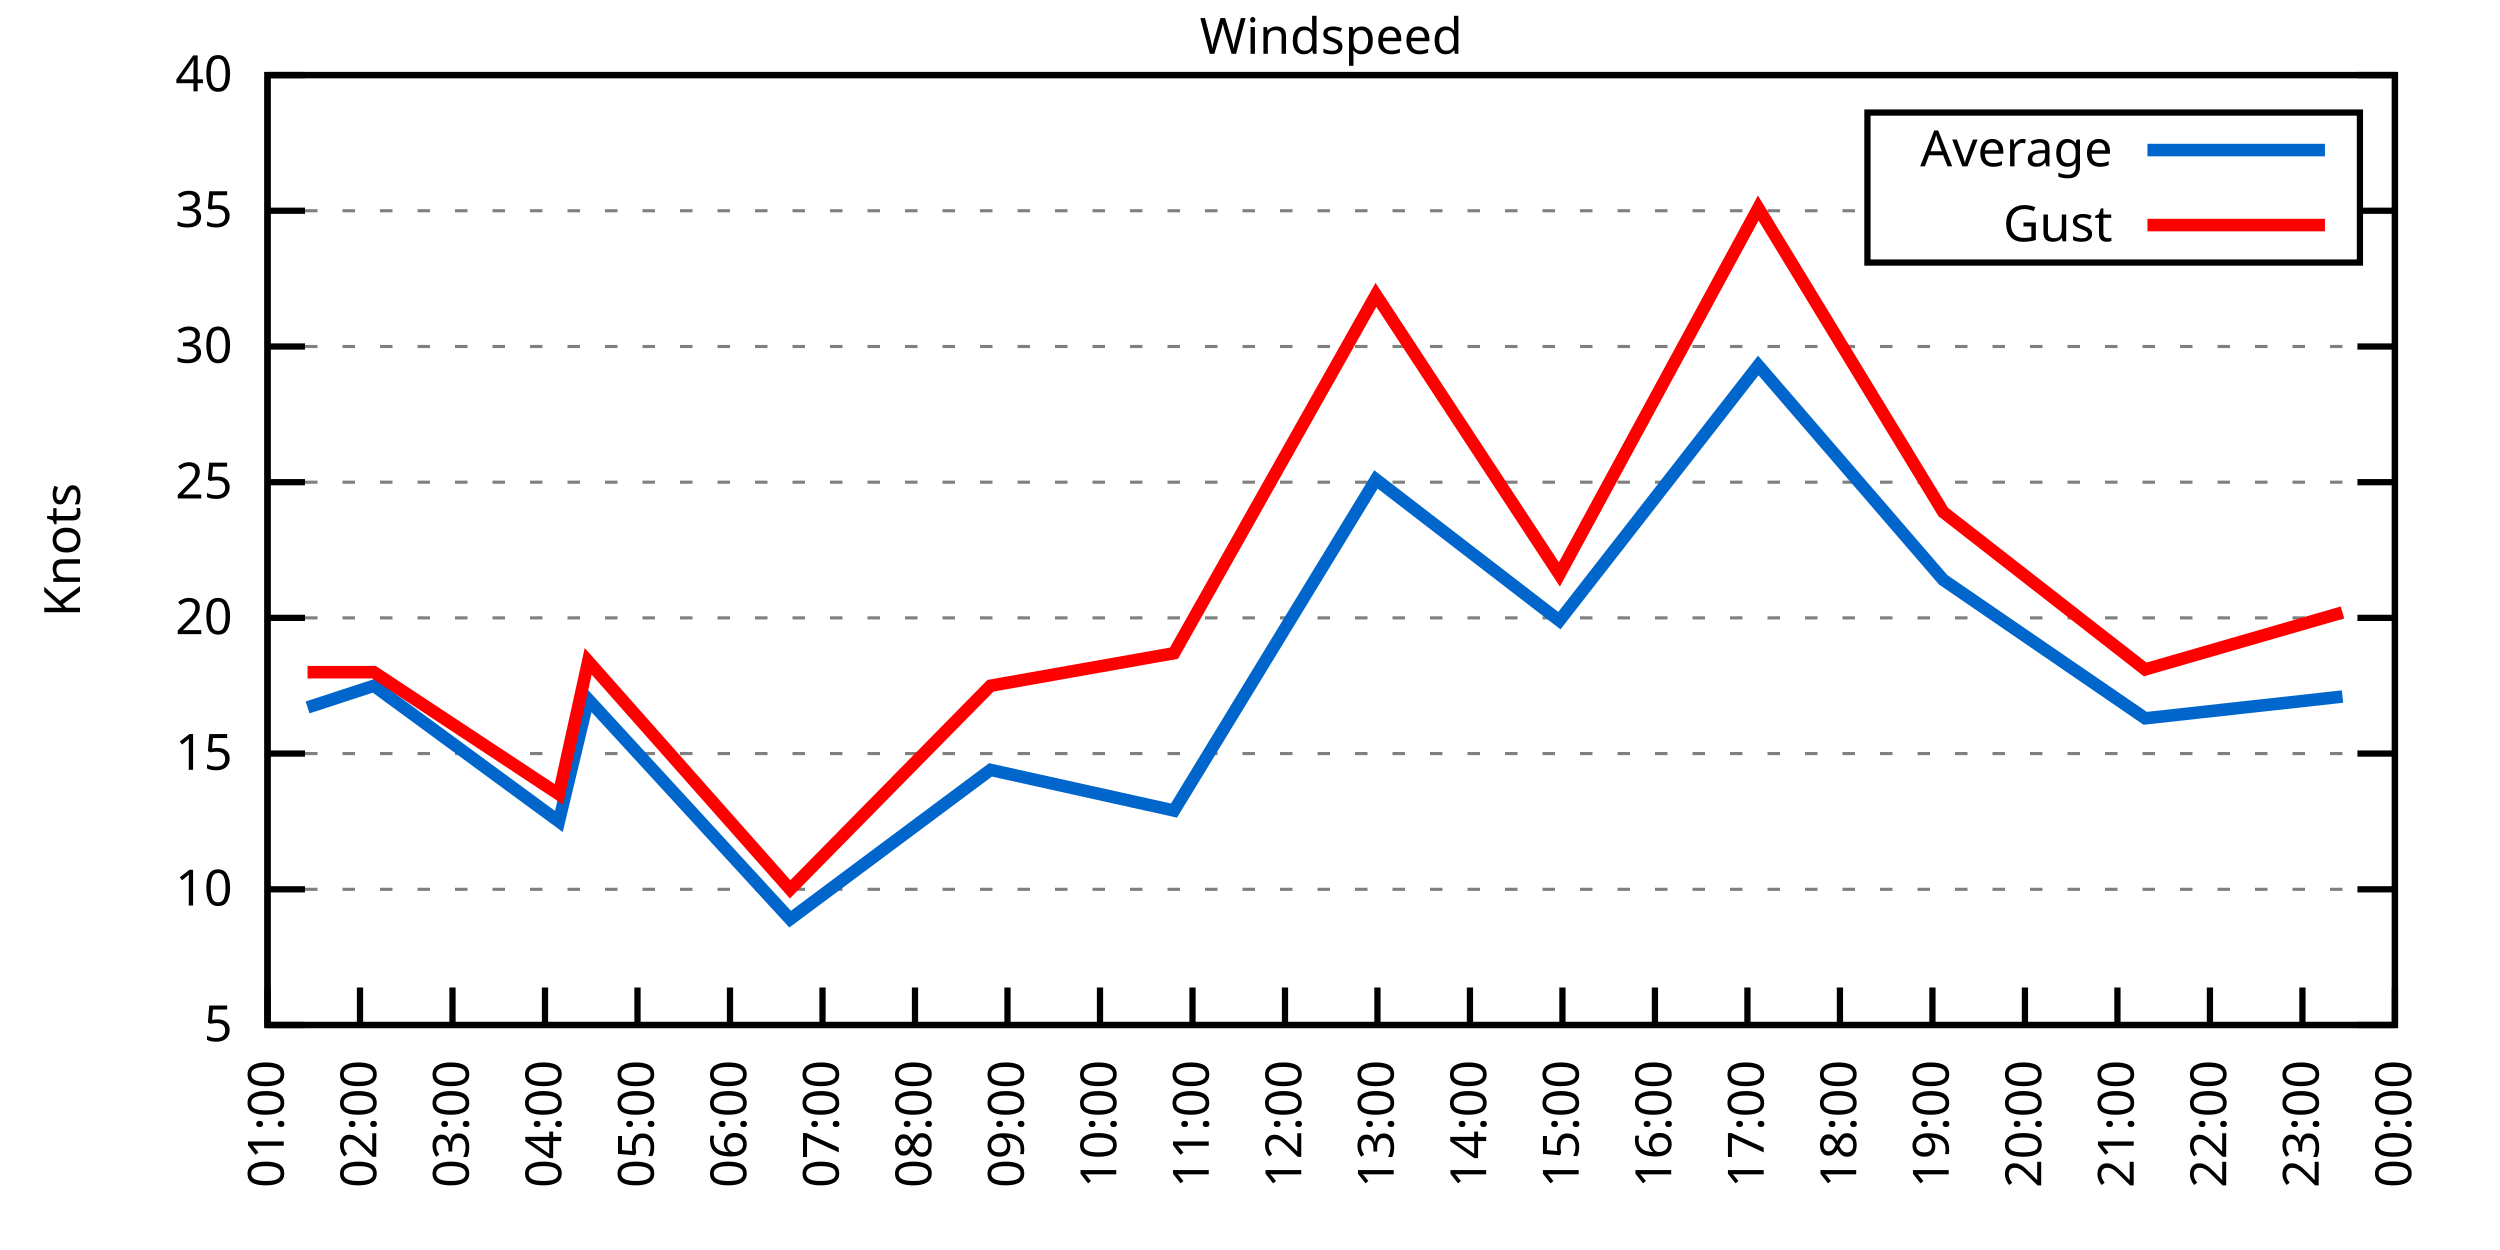
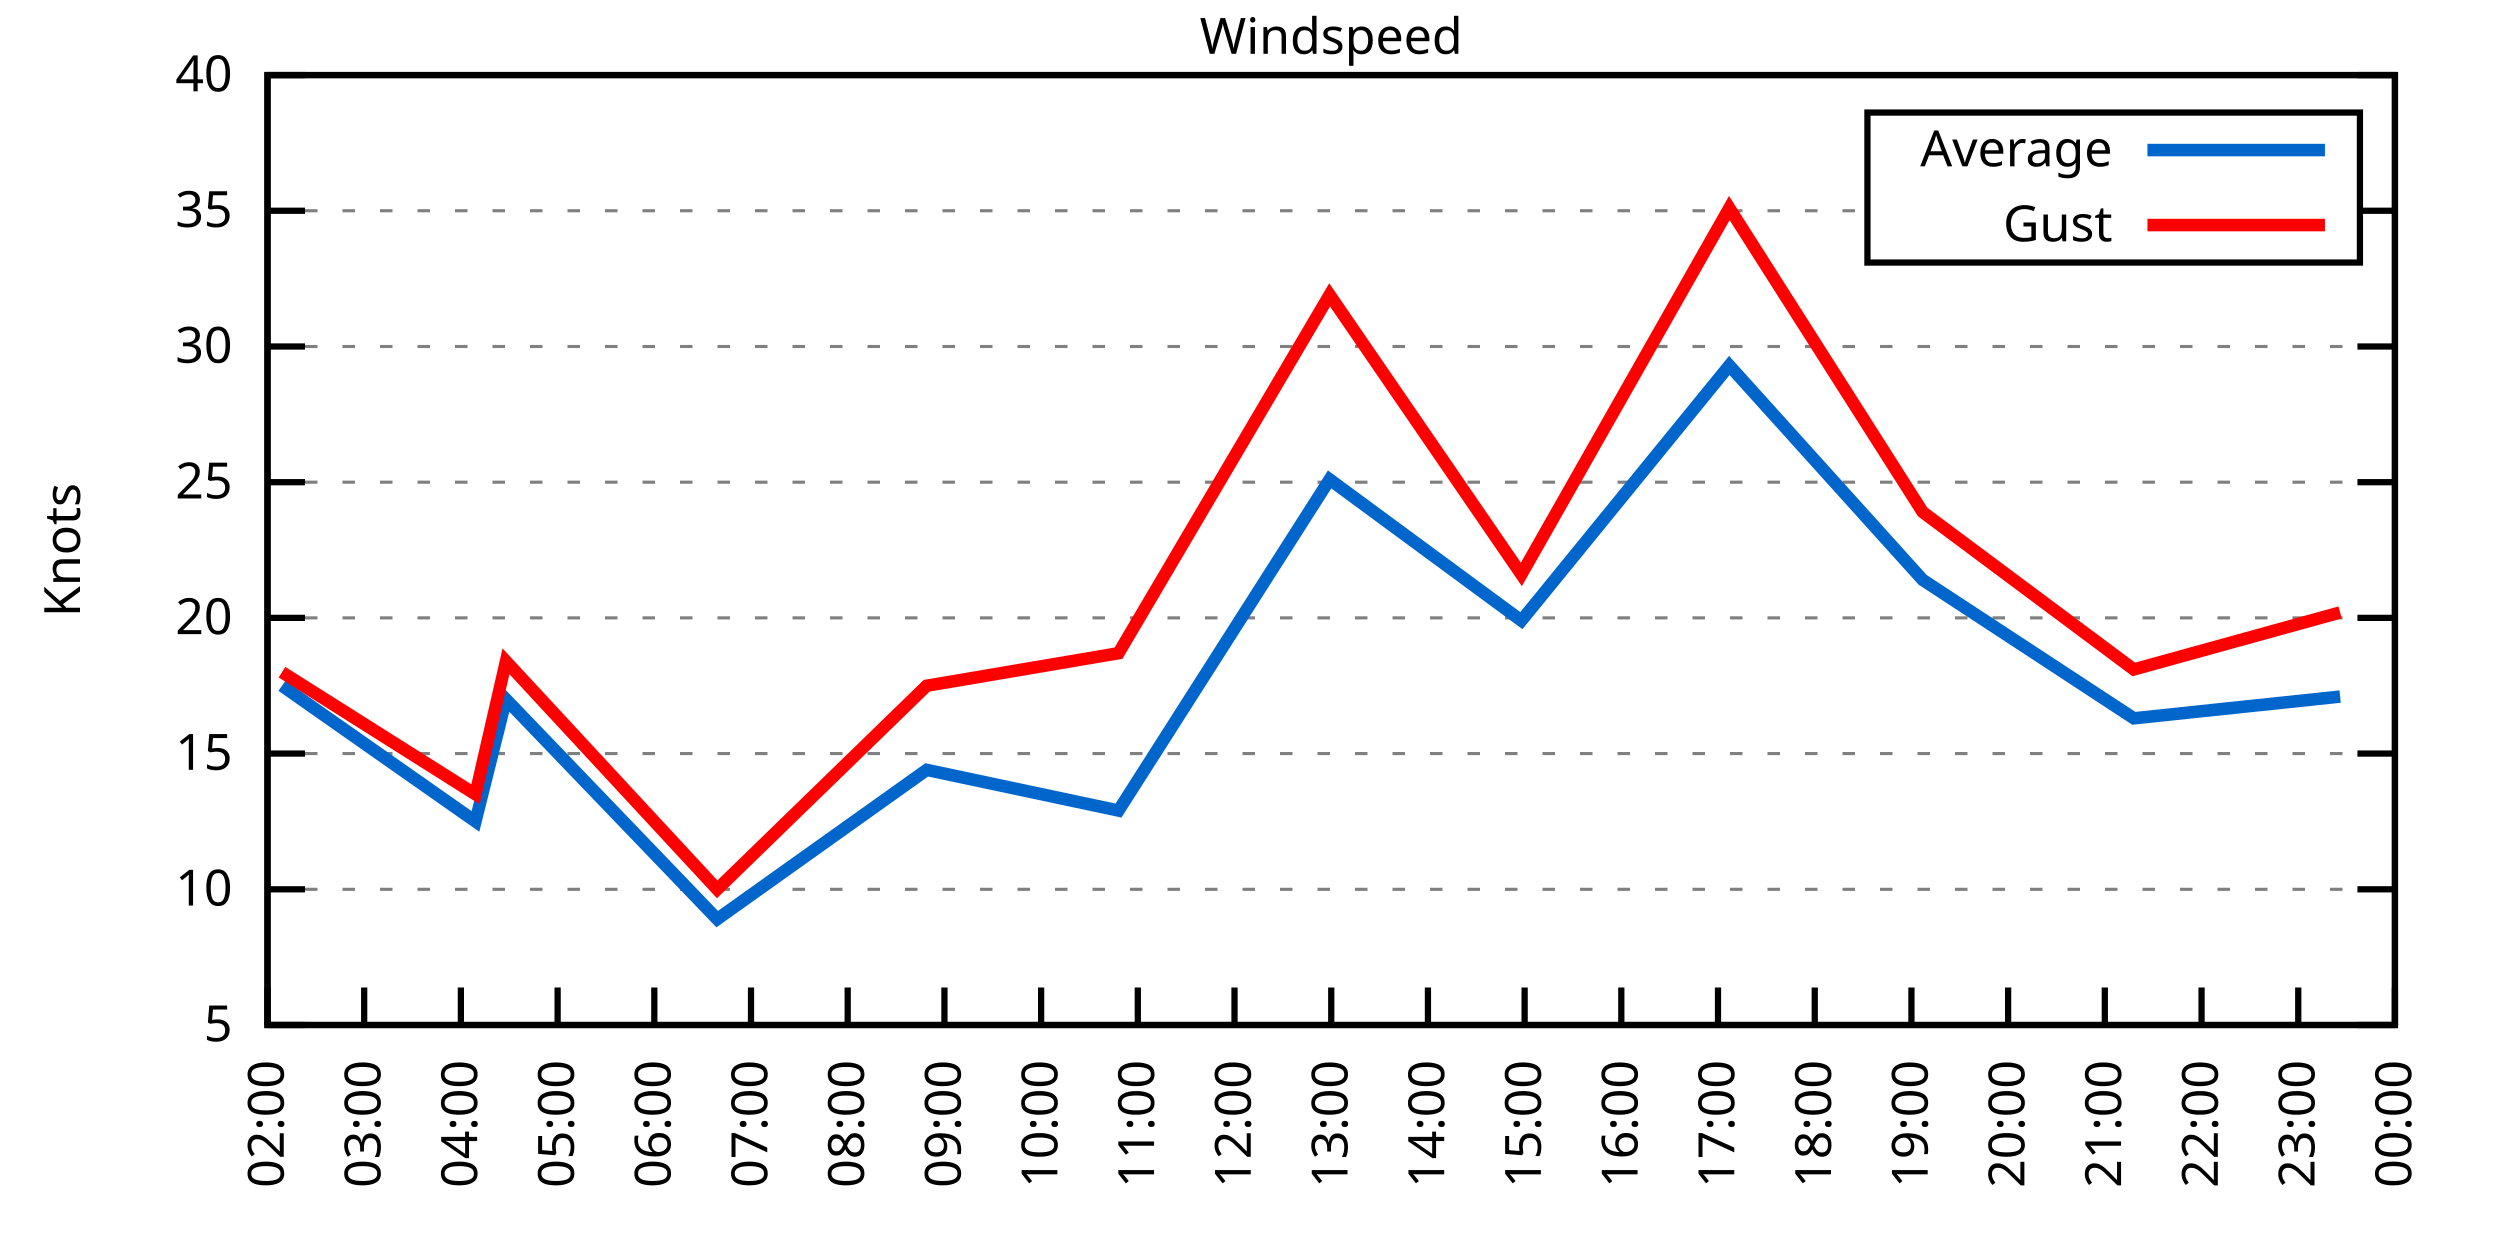
<svg xmlns="http://www.w3.org/2000/svg" xmlns:xlink="http://www.w3.org/1999/xlink" width="400" height="200" viewBox="0 0 400 200">
  <g id="gnuplot_canvas">
    <rect x="0" y="0" width="400" height="200" fill="none" />
    <defs>
      <circle id="gpDot" r="0.5" stroke-width="0.5" stroke="currentColor" />
      <path id="gpPt0" stroke-width="0.333" stroke="currentColor" d="M-1,0 h2 M0,-1 v2" />
      <path id="gpPt1" stroke-width="0.333" stroke="currentColor" d="M-1,-1 L1,1 M1,-1 L-1,1" />
      <path id="gpPt2" stroke-width="0.333" stroke="currentColor" d="M-1,0 L1,0 M0,-1 L0,1 M-1,-1 L1,1 M-1,1 L1,-1" />
      <rect id="gpPt3" stroke-width="0.333" stroke="currentColor" x="-1" y="-1" width="2" height="2" />
      <rect id="gpPt4" stroke-width="0.333" stroke="currentColor" fill="currentColor" x="-1" y="-1" width="2" height="2" />
      <circle id="gpPt5" stroke-width="0.333" stroke="currentColor" cx="0" cy="0" r="1" />
      <use xlink:href="#gpPt5" id="gpPt6" fill="currentColor" stroke="none" />
      <path id="gpPt7" stroke-width="0.333" stroke="currentColor" d="M0,-1.33 L-1.33,0.67 L1.33,0.67 z" />
      <use xlink:href="#gpPt7" id="gpPt8" fill="currentColor" stroke="none" />
      <use xlink:href="#gpPt7" id="gpPt9" stroke="currentColor" transform="rotate(180)" />
      <use xlink:href="#gpPt9" id="gpPt10" fill="currentColor" stroke="none" />
      <use xlink:href="#gpPt3" id="gpPt11" stroke="currentColor" transform="rotate(45)" />
      <use xlink:href="#gpPt11" id="gpPt12" fill="currentColor" stroke="none" />
      <path id="gpPt13" stroke-width="0.333" stroke="currentColor" d="M0,1.330 L1.265,0.411 L0.782,-1.067 L-0.782,-1.076 L-1.265,0.411 z" />
      <use xlink:href="#gpPt13" id="gpPt14" fill="currentColor" stroke="none" />
      <filter id="textbox" filterUnits="objectBoundingBox" x="0" y="0" height="1" width="1">
        <feFlood flood-color="white" flood-opacity="1" result="bgnd" />
        <feComposite in="SourceGraphic" in2="bgnd" operator="atop" />
      </filter>
      <filter id="greybox" filterUnits="objectBoundingBox" x="0" y="0" height="1" width="1">
        <feFlood flood-color="lightgrey" flood-opacity="1" result="grey" />
        <feComposite in="SourceGraphic" in2="grey" operator="atop" />
      </filter>
    </defs>
    <g fill="none" color="white" stroke="currentColor" stroke-width="1.00" stroke-linecap="butt" stroke-linejoin="miter">
</g>
    <g fill="none" color="black" stroke="currentColor" stroke-width="1.00" stroke-linecap="butt" stroke-linejoin="miter">
      <g stroke="none" shape-rendering="crispEdges">
        <polygon fill="rgb(255, 255, 255)" points="42.80,164.00 383.18,164.00 383.18,12.02 42.80,12.02 " />
      </g>
    </g>
    <g fill="none" color="black" stroke="currentColor" stroke-width="1.00" stroke-linecap="butt" stroke-linejoin="miter">
</g>
    <g fill="none" color="black" stroke="black" stroke-width="0.50" stroke-linecap="butt" stroke-linejoin="miter">
</g>
    <g fill="none" color="gray" stroke="currentColor" stroke-width="0.50" stroke-linecap="butt" stroke-linejoin="miter">
      <path stroke="gray" stroke-dasharray="2,4" class="gridline" d="M42.80,164.00 L383.19,164.00  " />
    </g>
    <g fill="none" color="gray" stroke="gray" stroke-width="1.00" stroke-linecap="butt" stroke-linejoin="miter">
</g>
    <g fill="none" color="black" stroke="currentColor" stroke-width="1.00" stroke-linecap="butt" stroke-linejoin="miter">
      <path stroke="black" d="M42.80,164.00 L48.80,164.00 M383.19,164.00 L377.19,164.00  " />
      <g transform="translate(37.20,166.60)" stroke="none" fill="black" font-family="Sans" font-size="8.00" text-anchor="end">
        <text>
          <tspan font-family="Sans"> 5</tspan>
        </text>
      </g>
    </g>
    <g fill="none" color="black" stroke="currentColor" stroke-width="1.00" stroke-linecap="butt" stroke-linejoin="miter">
</g>
    <g fill="none" color="black" stroke="black" stroke-width="0.50" stroke-linecap="butt" stroke-linejoin="miter">
</g>
    <g fill="none" color="gray" stroke="currentColor" stroke-width="0.50" stroke-linecap="butt" stroke-linejoin="miter">
      <path stroke="gray" stroke-dasharray="2,4" class="gridline" d="M42.80,142.29 L383.19,142.29  " />
    </g>
    <g fill="none" color="gray" stroke="gray" stroke-width="1.00" stroke-linecap="butt" stroke-linejoin="miter">
</g>
    <g fill="none" color="black" stroke="currentColor" stroke-width="1.00" stroke-linecap="butt" stroke-linejoin="miter">
      <path stroke="black" d="M42.80,142.29 L48.80,142.29 M383.19,142.29 L377.19,142.29  " />
      <g transform="translate(37.20,144.89)" stroke="none" fill="black" font-family="Sans" font-size="8.00" text-anchor="end">
        <text>
          <tspan font-family="Sans"> 10</tspan>
        </text>
      </g>
    </g>
    <g fill="none" color="black" stroke="currentColor" stroke-width="1.00" stroke-linecap="butt" stroke-linejoin="miter">
</g>
    <g fill="none" color="black" stroke="black" stroke-width="0.50" stroke-linecap="butt" stroke-linejoin="miter">
</g>
    <g fill="none" color="gray" stroke="currentColor" stroke-width="0.50" stroke-linecap="butt" stroke-linejoin="miter">
      <path stroke="gray" stroke-dasharray="2,4" class="gridline" d="M42.80,120.57 L383.19,120.57  " />
    </g>
    <g fill="none" color="gray" stroke="gray" stroke-width="1.00" stroke-linecap="butt" stroke-linejoin="miter">
</g>
    <g fill="none" color="black" stroke="currentColor" stroke-width="1.00" stroke-linecap="butt" stroke-linejoin="miter">
      <path stroke="black" d="M42.80,120.57 L48.80,120.57 M383.19,120.57 L377.19,120.57  " />
      <g transform="translate(37.20,123.17)" stroke="none" fill="black" font-family="Sans" font-size="8.00" text-anchor="end">
        <text>
          <tspan font-family="Sans"> 15</tspan>
        </text>
      </g>
    </g>
    <g fill="none" color="black" stroke="currentColor" stroke-width="1.00" stroke-linecap="butt" stroke-linejoin="miter">
</g>
    <g fill="none" color="black" stroke="black" stroke-width="0.50" stroke-linecap="butt" stroke-linejoin="miter">
</g>
    <g fill="none" color="gray" stroke="currentColor" stroke-width="0.50" stroke-linecap="butt" stroke-linejoin="miter">
      <path stroke="gray" stroke-dasharray="2,4" class="gridline" d="M42.80,98.86 L383.19,98.86  " />
    </g>
    <g fill="none" color="gray" stroke="gray" stroke-width="1.00" stroke-linecap="butt" stroke-linejoin="miter">
</g>
    <g fill="none" color="black" stroke="currentColor" stroke-width="1.00" stroke-linecap="butt" stroke-linejoin="miter">
      <path stroke="black" d="M42.80,98.86 L48.80,98.86 M383.19,98.86 L377.19,98.86  " />
      <g transform="translate(37.20,101.46)" stroke="none" fill="black" font-family="Sans" font-size="8.00" text-anchor="end">
        <text>
          <tspan font-family="Sans"> 20</tspan>
        </text>
      </g>
    </g>
    <g fill="none" color="black" stroke="currentColor" stroke-width="1.00" stroke-linecap="butt" stroke-linejoin="miter">
</g>
    <g fill="none" color="black" stroke="black" stroke-width="0.50" stroke-linecap="butt" stroke-linejoin="miter">
</g>
    <g fill="none" color="gray" stroke="currentColor" stroke-width="0.50" stroke-linecap="butt" stroke-linejoin="miter">
      <path stroke="gray" stroke-dasharray="2,4" class="gridline" d="M42.80,77.15 L383.19,77.15  " />
    </g>
    <g fill="none" color="gray" stroke="gray" stroke-width="1.00" stroke-linecap="butt" stroke-linejoin="miter">
</g>
    <g fill="none" color="black" stroke="currentColor" stroke-width="1.00" stroke-linecap="butt" stroke-linejoin="miter">
      <path stroke="black" d="M42.80,77.15 L48.80,77.15 M383.19,77.15 L377.19,77.15  " />
      <g transform="translate(37.20,79.75)" stroke="none" fill="black" font-family="Sans" font-size="8.00" text-anchor="end">
        <text>
          <tspan font-family="Sans"> 25</tspan>
        </text>
      </g>
    </g>
    <g fill="none" color="black" stroke="currentColor" stroke-width="1.00" stroke-linecap="butt" stroke-linejoin="miter">
</g>
    <g fill="none" color="black" stroke="black" stroke-width="0.50" stroke-linecap="butt" stroke-linejoin="miter">
</g>
    <g fill="none" color="gray" stroke="currentColor" stroke-width="0.50" stroke-linecap="butt" stroke-linejoin="miter">
      <path stroke="gray" stroke-dasharray="2,4" class="gridline" d="M42.80,55.44 L383.19,55.44  " />
    </g>
    <g fill="none" color="gray" stroke="gray" stroke-width="1.00" stroke-linecap="butt" stroke-linejoin="miter">
</g>
    <g fill="none" color="black" stroke="currentColor" stroke-width="1.00" stroke-linecap="butt" stroke-linejoin="miter">
      <path stroke="black" d="M42.80,55.44 L48.80,55.44 M383.19,55.44 L377.19,55.44  " />
      <g transform="translate(37.20,58.04)" stroke="none" fill="black" font-family="Sans" font-size="8.00" text-anchor="end">
        <text>
          <tspan font-family="Sans"> 30</tspan>
        </text>
      </g>
    </g>
    <g fill="none" color="black" stroke="currentColor" stroke-width="1.00" stroke-linecap="butt" stroke-linejoin="miter">
</g>
    <g fill="none" color="black" stroke="black" stroke-width="0.50" stroke-linecap="butt" stroke-linejoin="miter">
</g>
    <g fill="none" color="gray" stroke="currentColor" stroke-width="0.50" stroke-linecap="butt" stroke-linejoin="miter">
      <path stroke="gray" stroke-dasharray="2,4" class="gridline" d="M42.80,33.72 L298.79,33.72 M377.59,33.72 L383.19,33.72  " />
    </g>
    <g fill="none" color="gray" stroke="gray" stroke-width="1.00" stroke-linecap="butt" stroke-linejoin="miter">
</g>
    <g fill="none" color="black" stroke="currentColor" stroke-width="1.00" stroke-linecap="butt" stroke-linejoin="miter">
      <path stroke="black" d="M42.80,33.72 L48.80,33.72 M383.19,33.72 L377.19,33.72  " />
      <g transform="translate(37.20,36.32)" stroke="none" fill="black" font-family="Sans" font-size="8.00" text-anchor="end">
        <text>
          <tspan font-family="Sans"> 35</tspan>
        </text>
      </g>
    </g>
    <g fill="none" color="black" stroke="currentColor" stroke-width="1.00" stroke-linecap="butt" stroke-linejoin="miter">
</g>
    <g fill="none" color="black" stroke="black" stroke-width="0.50" stroke-linecap="butt" stroke-linejoin="miter">
</g>
    <g fill="none" color="gray" stroke="currentColor" stroke-width="0.50" stroke-linecap="butt" stroke-linejoin="miter">
      <path stroke="gray" stroke-dasharray="2,4" class="gridline" d="M42.80,12.01 L383.19,12.01  " />
    </g>
    <g fill="none" color="gray" stroke="gray" stroke-width="1.00" stroke-linecap="butt" stroke-linejoin="miter">
</g>
    <g fill="none" color="black" stroke="currentColor" stroke-width="1.00" stroke-linecap="butt" stroke-linejoin="miter">
      <path stroke="black" d="M42.80,12.01 L48.80,12.01 M383.19,12.01 L377.19,12.01  " />
      <g transform="translate(37.20,14.61)" stroke="none" fill="black" font-family="Sans" font-size="8.00" text-anchor="end">
        <text>
          <tspan font-family="Sans"> 40</tspan>
        </text>
      </g>
    </g>
    <g fill="none" color="black" stroke="currentColor" stroke-width="1.00" stroke-linecap="butt" stroke-linejoin="miter">
      <path stroke="black" d="M42.80,164.00 L42.80,158.00  " />
      <g transform="translate(45.40,169.60) rotate(270.00)" stroke="none" fill="black" font-family="Sans" font-size="8.00" text-anchor="end">
        <text>
-           <tspan font-family="Sans">01:00</tspan>
-         </text>
-       </g>
-     </g>
-     <g fill="none" color="black" stroke="currentColor" stroke-width="1.00" stroke-linecap="butt" stroke-linejoin="miter">
-       <path stroke="black" d="M57.60,164.00 L57.60,158.00  " />
-       <g transform="translate(60.20,169.60) rotate(270.00)" stroke="none" fill="black" font-family="Sans" font-size="8.00" text-anchor="end">
-         <text>
          <tspan font-family="Sans">02:00</tspan>
        </text>
      </g>
    </g>
    <g fill="none" color="black" stroke="currentColor" stroke-width="1.00" stroke-linecap="butt" stroke-linejoin="miter">
-       <path stroke="black" d="M72.40,164.00 L72.40,158.00  " />
-       <g transform="translate(75.00,169.60) rotate(270.00)" stroke="none" fill="black" font-family="Sans" font-size="8.00" text-anchor="end">
+       <path stroke="black" d="M58.27,164.00 L58.27,158.00  " />
+       <g transform="translate(60.87,169.60) rotate(270.00)" stroke="none" fill="black" font-family="Sans" font-size="8.00" text-anchor="end">
        <text>
          <tspan font-family="Sans">03:00</tspan>
        </text>
      </g>
    </g>
    <g fill="none" color="black" stroke="currentColor" stroke-width="1.00" stroke-linecap="butt" stroke-linejoin="miter">
-       <path stroke="black" d="M87.20,164.00 L87.20,158.00  " />
-       <g transform="translate(89.80,169.60) rotate(270.00)" stroke="none" fill="black" font-family="Sans" font-size="8.00" text-anchor="end">
+       <path stroke="black" d="M73.74,164.00 L73.74,158.00  " />
+       <g transform="translate(76.34,169.60) rotate(270.00)" stroke="none" fill="black" font-family="Sans" font-size="8.00" text-anchor="end">
        <text>
          <tspan font-family="Sans">04:00</tspan>
        </text>
      </g>
    </g>
    <g fill="none" color="black" stroke="currentColor" stroke-width="1.00" stroke-linecap="butt" stroke-linejoin="miter">
-       <path stroke="black" d="M102.00,164.00 L102.00,158.00  " />
-       <g transform="translate(104.60,169.60) rotate(270.00)" stroke="none" fill="black" font-family="Sans" font-size="8.00" text-anchor="end">
+       <path stroke="black" d="M89.22,164.00 L89.22,158.00  " />
+       <g transform="translate(91.82,169.60) rotate(270.00)" stroke="none" fill="black" font-family="Sans" font-size="8.00" text-anchor="end">
        <text>
          <tspan font-family="Sans">05:00</tspan>
        </text>
      </g>
    </g>
    <g fill="none" color="black" stroke="currentColor" stroke-width="1.00" stroke-linecap="butt" stroke-linejoin="miter">
-       <path stroke="black" d="M116.80,164.00 L116.80,158.00  " />
-       <g transform="translate(119.40,169.60) rotate(270.00)" stroke="none" fill="black" font-family="Sans" font-size="8.00" text-anchor="end">
+       <path stroke="black" d="M104.69,164.00 L104.69,158.00  " />
+       <g transform="translate(107.29,169.60) rotate(270.00)" stroke="none" fill="black" font-family="Sans" font-size="8.00" text-anchor="end">
        <text>
          <tspan font-family="Sans">06:00</tspan>
        </text>
      </g>
    </g>
    <g fill="none" color="black" stroke="currentColor" stroke-width="1.00" stroke-linecap="butt" stroke-linejoin="miter">
-       <path stroke="black" d="M131.60,164.00 L131.60,158.00  " />
-       <g transform="translate(134.20,169.60) rotate(270.00)" stroke="none" fill="black" font-family="Sans" font-size="8.00" text-anchor="end">
+       <path stroke="black" d="M120.16,164.00 L120.16,158.00  " />
+       <g transform="translate(122.76,169.60) rotate(270.00)" stroke="none" fill="black" font-family="Sans" font-size="8.00" text-anchor="end">
        <text>
          <tspan font-family="Sans">07:00</tspan>
        </text>
      </g>
    </g>
    <g fill="none" color="black" stroke="currentColor" stroke-width="1.00" stroke-linecap="butt" stroke-linejoin="miter">
-       <path stroke="black" d="M146.40,164.00 L146.40,158.00  " />
-       <g transform="translate(149.00,169.60) rotate(270.00)" stroke="none" fill="black" font-family="Sans" font-size="8.00" text-anchor="end">
+       <path stroke="black" d="M135.63,164.00 L135.63,158.00  " />
+       <g transform="translate(138.23,169.60) rotate(270.00)" stroke="none" fill="black" font-family="Sans" font-size="8.00" text-anchor="end">
        <text>
          <tspan font-family="Sans">08:00</tspan>
        </text>
      </g>
    </g>
    <g fill="none" color="black" stroke="currentColor" stroke-width="1.00" stroke-linecap="butt" stroke-linejoin="miter">
-       <path stroke="black" d="M161.20,164.00 L161.20,158.00  " />
-       <g transform="translate(163.80,169.60) rotate(270.00)" stroke="none" fill="black" font-family="Sans" font-size="8.00" text-anchor="end">
+       <path stroke="black" d="M151.11,164.00 L151.11,158.00  " />
+       <g transform="translate(153.71,169.60) rotate(270.00)" stroke="none" fill="black" font-family="Sans" font-size="8.00" text-anchor="end">
        <text>
          <tspan font-family="Sans">09:00</tspan>
        </text>
      </g>
    </g>
    <g fill="none" color="black" stroke="currentColor" stroke-width="1.00" stroke-linecap="butt" stroke-linejoin="miter">
-       <path stroke="black" d="M176.00,164.00 L176.00,158.00  " />
-       <g transform="translate(178.60,169.60) rotate(270.00)" stroke="none" fill="black" font-family="Sans" font-size="8.00" text-anchor="end">
+       <path stroke="black" d="M166.58,164.00 L166.58,158.00  " />
+       <g transform="translate(169.18,169.60) rotate(270.00)" stroke="none" fill="black" font-family="Sans" font-size="8.00" text-anchor="end">
        <text>
          <tspan font-family="Sans">10:00</tspan>
        </text>
      </g>
    </g>
    <g fill="none" color="black" stroke="currentColor" stroke-width="1.00" stroke-linecap="butt" stroke-linejoin="miter">
-       <path stroke="black" d="M190.80,164.00 L190.80,158.00  " />
-       <g transform="translate(193.40,169.60) rotate(270.00)" stroke="none" fill="black" font-family="Sans" font-size="8.00" text-anchor="end">
+       <path stroke="black" d="M182.05,164.00 L182.05,158.00  " />
+       <g transform="translate(184.65,169.60) rotate(270.00)" stroke="none" fill="black" font-family="Sans" font-size="8.00" text-anchor="end">
        <text>
          <tspan font-family="Sans">11:00</tspan>
        </text>
      </g>
    </g>
    <g fill="none" color="black" stroke="currentColor" stroke-width="1.00" stroke-linecap="butt" stroke-linejoin="miter">
-       <path stroke="black" d="M205.60,164.00 L205.60,158.00  " />
-       <g transform="translate(208.20,169.60) rotate(270.00)" stroke="none" fill="black" font-family="Sans" font-size="8.00" text-anchor="end">
+       <path stroke="black" d="M197.52,164.00 L197.52,158.00  " />
+       <g transform="translate(200.12,169.60) rotate(270.00)" stroke="none" fill="black" font-family="Sans" font-size="8.00" text-anchor="end">
        <text>
          <tspan font-family="Sans">12:00</tspan>
        </text>
      </g>
    </g>
    <g fill="none" color="black" stroke="currentColor" stroke-width="1.00" stroke-linecap="butt" stroke-linejoin="miter">
-       <path stroke="black" d="M220.39,164.00 L220.39,158.00  " />
-       <g transform="translate(222.99,169.60) rotate(270.00)" stroke="none" fill="black" font-family="Sans" font-size="8.00" text-anchor="end">
+       <path stroke="black" d="M213.00,164.00 L213.00,158.00  " />
+       <g transform="translate(215.60,169.60) rotate(270.00)" stroke="none" fill="black" font-family="Sans" font-size="8.00" text-anchor="end">
        <text>
          <tspan font-family="Sans">13:00</tspan>
        </text>
      </g>
    </g>
    <g fill="none" color="black" stroke="currentColor" stroke-width="1.00" stroke-linecap="butt" stroke-linejoin="miter">
-       <path stroke="black" d="M235.19,164.00 L235.19,158.00  " />
-       <g transform="translate(237.79,169.60) rotate(270.00)" stroke="none" fill="black" font-family="Sans" font-size="8.00" text-anchor="end">
+       <path stroke="black" d="M228.47,164.00 L228.47,158.00  " />
+       <g transform="translate(231.07,169.60) rotate(270.00)" stroke="none" fill="black" font-family="Sans" font-size="8.00" text-anchor="end">
        <text>
          <tspan font-family="Sans">14:00</tspan>
        </text>
      </g>
    </g>
    <g fill="none" color="black" stroke="currentColor" stroke-width="1.00" stroke-linecap="butt" stroke-linejoin="miter">
-       <path stroke="black" d="M249.99,164.00 L249.99,158.00  " />
-       <g transform="translate(252.59,169.60) rotate(270.00)" stroke="none" fill="black" font-family="Sans" font-size="8.00" text-anchor="end">
+       <path stroke="black" d="M243.94,164.00 L243.94,158.00  " />
+       <g transform="translate(246.54,169.60) rotate(270.00)" stroke="none" fill="black" font-family="Sans" font-size="8.00" text-anchor="end">
        <text>
          <tspan font-family="Sans">15:00</tspan>
        </text>
      </g>
    </g>
    <g fill="none" color="black" stroke="currentColor" stroke-width="1.00" stroke-linecap="butt" stroke-linejoin="miter">
-       <path stroke="black" d="M264.79,164.00 L264.79,158.00  " />
-       <g transform="translate(267.39,169.60) rotate(270.00)" stroke="none" fill="black" font-family="Sans" font-size="8.00" text-anchor="end">
+       <path stroke="black" d="M259.41,164.00 L259.41,158.00  " />
+       <g transform="translate(262.01,169.60) rotate(270.00)" stroke="none" fill="black" font-family="Sans" font-size="8.00" text-anchor="end">
        <text>
          <tspan font-family="Sans">16:00</tspan>
        </text>
      </g>
    </g>
    <g fill="none" color="black" stroke="currentColor" stroke-width="1.00" stroke-linecap="butt" stroke-linejoin="miter">
-       <path stroke="black" d="M279.59,164.00 L279.59,158.00  " />
-       <g transform="translate(282.19,169.60) rotate(270.00)" stroke="none" fill="black" font-family="Sans" font-size="8.00" text-anchor="end">
+       <path stroke="black" d="M274.88,164.00 L274.88,158.00  " />
+       <g transform="translate(277.48,169.60) rotate(270.00)" stroke="none" fill="black" font-family="Sans" font-size="8.00" text-anchor="end">
        <text>
          <tspan font-family="Sans">17:00</tspan>
        </text>
      </g>
    </g>
    <g fill="none" color="black" stroke="currentColor" stroke-width="1.00" stroke-linecap="butt" stroke-linejoin="miter">
-       <path stroke="black" d="M294.39,164.00 L294.39,158.00  " />
-       <g transform="translate(296.99,169.60) rotate(270.00)" stroke="none" fill="black" font-family="Sans" font-size="8.00" text-anchor="end">
+       <path stroke="black" d="M290.36,164.00 L290.36,158.00  " />
+       <g transform="translate(292.96,169.60) rotate(270.00)" stroke="none" fill="black" font-family="Sans" font-size="8.00" text-anchor="end">
        <text>
          <tspan font-family="Sans">18:00</tspan>
        </text>
      </g>
    </g>
    <g fill="none" color="black" stroke="currentColor" stroke-width="1.00" stroke-linecap="butt" stroke-linejoin="miter">
-       <path stroke="black" d="M309.19,164.00 L309.19,158.00  " />
-       <g transform="translate(311.79,169.60) rotate(270.00)" stroke="none" fill="black" font-family="Sans" font-size="8.00" text-anchor="end">
+       <path stroke="black" d="M305.83,164.00 L305.83,158.00  " />
+       <g transform="translate(308.43,169.60) rotate(270.00)" stroke="none" fill="black" font-family="Sans" font-size="8.00" text-anchor="end">
        <text>
          <tspan font-family="Sans">19:00</tspan>
        </text>
      </g>
    </g>
    <g fill="none" color="black" stroke="currentColor" stroke-width="1.00" stroke-linecap="butt" stroke-linejoin="miter">
-       <path stroke="black" d="M323.99,164.00 L323.99,158.00  " />
-       <g transform="translate(326.59,169.60) rotate(270.00)" stroke="none" fill="black" font-family="Sans" font-size="8.00" text-anchor="end">
+       <path stroke="black" d="M321.30,164.00 L321.30,158.00  " />
+       <g transform="translate(323.90,169.60) rotate(270.00)" stroke="none" fill="black" font-family="Sans" font-size="8.00" text-anchor="end">
        <text>
          <tspan font-family="Sans">20:00</tspan>
        </text>
      </g>
    </g>
    <g fill="none" color="black" stroke="currentColor" stroke-width="1.00" stroke-linecap="butt" stroke-linejoin="miter">
-       <path stroke="black" d="M338.79,164.00 L338.79,158.00  " />
-       <g transform="translate(341.39,169.60) rotate(270.00)" stroke="none" fill="black" font-family="Sans" font-size="8.00" text-anchor="end">
+       <path stroke="black" d="M336.77,164.00 L336.77,158.00  " />
+       <g transform="translate(339.37,169.60) rotate(270.00)" stroke="none" fill="black" font-family="Sans" font-size="8.00" text-anchor="end">
        <text>
          <tspan font-family="Sans">21:00</tspan>
        </text>
      </g>
    </g>
    <g fill="none" color="black" stroke="currentColor" stroke-width="1.00" stroke-linecap="butt" stroke-linejoin="miter">
-       <path stroke="black" d="M353.59,164.00 L353.59,158.00  " />
-       <g transform="translate(356.19,169.60) rotate(270.00)" stroke="none" fill="black" font-family="Sans" font-size="8.00" text-anchor="end">
+       <path stroke="black" d="M352.25,164.00 L352.25,158.00  " />
+       <g transform="translate(354.85,169.60) rotate(270.00)" stroke="none" fill="black" font-family="Sans" font-size="8.00" text-anchor="end">
        <text>
          <tspan font-family="Sans">22:00</tspan>
        </text>
      </g>
    </g>
    <g fill="none" color="black" stroke="currentColor" stroke-width="1.00" stroke-linecap="butt" stroke-linejoin="miter">
-       <path stroke="black" d="M368.39,164.00 L368.39,158.00  " />
-       <g transform="translate(370.99,169.60) rotate(270.00)" stroke="none" fill="black" font-family="Sans" font-size="8.00" text-anchor="end">
+       <path stroke="black" d="M367.72,164.00 L367.72,158.00  " />
+       <g transform="translate(370.32,169.60) rotate(270.00)" stroke="none" fill="black" font-family="Sans" font-size="8.00" text-anchor="end">
        <text>
          <tspan font-family="Sans">23:00</tspan>
        </text>
      </g>
    </g>
    <g fill="none" color="black" stroke="currentColor" stroke-width="1.00" stroke-linecap="butt" stroke-linejoin="miter">
      <path stroke="black" d="M383.19,164.00 L383.19,158.00  " />
      <g transform="translate(385.79,169.60) rotate(270.00)" stroke="none" fill="black" font-family="Sans" font-size="8.00" text-anchor="end">
        <text>
          <tspan font-family="Sans">00:00</tspan>
        </text>
      </g>
    </g>
    <g fill="none" color="black" stroke="currentColor" stroke-width="1.00" stroke-linecap="butt" stroke-linejoin="miter">
</g>
    <g fill="none" color="black" stroke="currentColor" stroke-width="1.00" stroke-linecap="butt" stroke-linejoin="miter">
      <path stroke="black" d="M42.80,12.01 L42.80,164.00 L383.19,164.00 L383.19,12.01 L42.80,12.01 Z  " />
    </g>
    <g fill="none" color="black" stroke="currentColor" stroke-width="1.00" stroke-linecap="butt" stroke-linejoin="miter">
</g>
    <g fill="none" color="black" stroke="currentColor" stroke-width="1.00" stroke-linecap="butt" stroke-linejoin="miter">
      <path stroke="black" d="M298.79,42.01 L298.79,18.01 L377.59,18.01 L377.59,42.01 L298.79,42.01 Z  " />
    </g>
    <g id="Windspeed_plot_1">
      <g fill="none" color="white" stroke="black" stroke-width="2.00" stroke-linecap="butt" stroke-linejoin="miter">
</g>
      <g fill="none" color="black" stroke="currentColor" stroke-width="2.00" stroke-linecap="butt" stroke-linejoin="miter">
        <g transform="translate(337.99,26.61)" stroke="none" fill="black" font-family="Sans" font-size="8.00" text-anchor="end">
          <text>
            <tspan font-family="Sans">Average</tspan>
          </text>
        </g>
      </g>
      <g fill="none" color="black" stroke="currentColor" stroke-width="2.00" stroke-linecap="butt" stroke-linejoin="miter">
-         <path stroke="rgb(  0, 102, 204)" d="M343.59,24.01 L371.99,24.01 M49.21,113.19 L59.82,109.72 L89.42,131.43 L94.11,111.89 L126.42,147.06 L158.48,123.18   L187.84,129.69 L220.15,76.71 L249.50,99.30 L281.32,58.48 L310.92,92.78 L343.23,114.93 L374.80,111.45  " />
+         <path stroke="rgb(  0, 102, 204)" d="M343.59,24.01 L371.99,24.01 M45.12,109.72 L76.07,131.43 L80.96,111.89 L114.75,147.06 L148.27,123.18 L178.96,129.69   L212.74,76.71 L243.42,99.30 L276.69,58.48 L307.63,92.78 L341.41,114.93 L374.42,111.45  " />
      </g>
    </g>
    <g id="Windspeed_plot_2">
      <g fill="none" color="black" stroke="currentColor" stroke-width="2.00" stroke-linecap="butt" stroke-linejoin="miter">
        <g transform="translate(337.99,38.61)" stroke="none" fill="black" font-family="Sans" font-size="8.00" text-anchor="end">
          <text>
            <tspan font-family="Sans">Gust</tspan>
          </text>
        </g>
      </g>
      <g fill="none" color="black" stroke="currentColor" stroke-width="2.00" stroke-linecap="butt" stroke-linejoin="miter">
-         <path stroke="rgb(255,   0,   0)" d="M343.59,36.01 L371.99,36.01 M49.21,107.55 L59.82,107.55 L89.42,127.09 L94.11,105.81 L126.42,142.29 L158.48,109.72   L187.84,104.51 L220.15,47.18 L249.50,91.91 L281.32,33.29 L310.92,81.93 L343.23,107.11 L374.80,97.99  " />
+         <path stroke="rgb(255,   0,   0)" d="M343.59,36.01 L371.99,36.01 M45.12,107.55 L76.07,127.09 L80.96,105.81 L114.75,142.29 L148.27,109.72 L178.96,104.51   L212.74,47.18 L243.42,91.91 L276.69,33.29 L307.63,81.93 L341.41,107.11 L374.42,97.99  " />
      </g>
    </g>
    <g fill="none" color="black" stroke="currentColor" stroke-width="2.00" stroke-linecap="butt" stroke-linejoin="miter">
</g>
    <g fill="none" color="black" stroke="black" stroke-width="1.00" stroke-linecap="butt" stroke-linejoin="miter">
</g>
    <g fill="none" color="black" stroke="currentColor" stroke-width="1.00" stroke-linecap="butt" stroke-linejoin="miter">
      <path stroke="black" d="M42.80,12.01 L42.80,164.00 L383.19,164.00 L383.19,12.01 L42.80,12.01 Z  " />
      <g transform="translate(12.80,88.01) rotate(270.00)" stroke="none" fill="black" font-family="Sans" font-size="8.00" text-anchor="middle">
        <text>
          <tspan font-family="Sans">Knots</tspan>
        </text>
      </g>
    </g>
    <g fill="none" color="black" stroke="currentColor" stroke-width="1.00" stroke-linecap="butt" stroke-linejoin="miter">
</g>
    <g fill="none" color="black" stroke="currentColor" stroke-width="1.00" stroke-linecap="butt" stroke-linejoin="miter">
      <g transform="translate(212.99,8.61)" stroke="none" fill="black" font-family="Sans" font-size="8.00" text-anchor="middle">
        <text>
          <tspan font-family="Sans">Windspeed</tspan>
        </text>
      </g>
    </g>
    <g fill="none" color="black" stroke="currentColor" stroke-width="1.00" stroke-linecap="butt" stroke-linejoin="miter">
</g>
  </g>
</svg>
